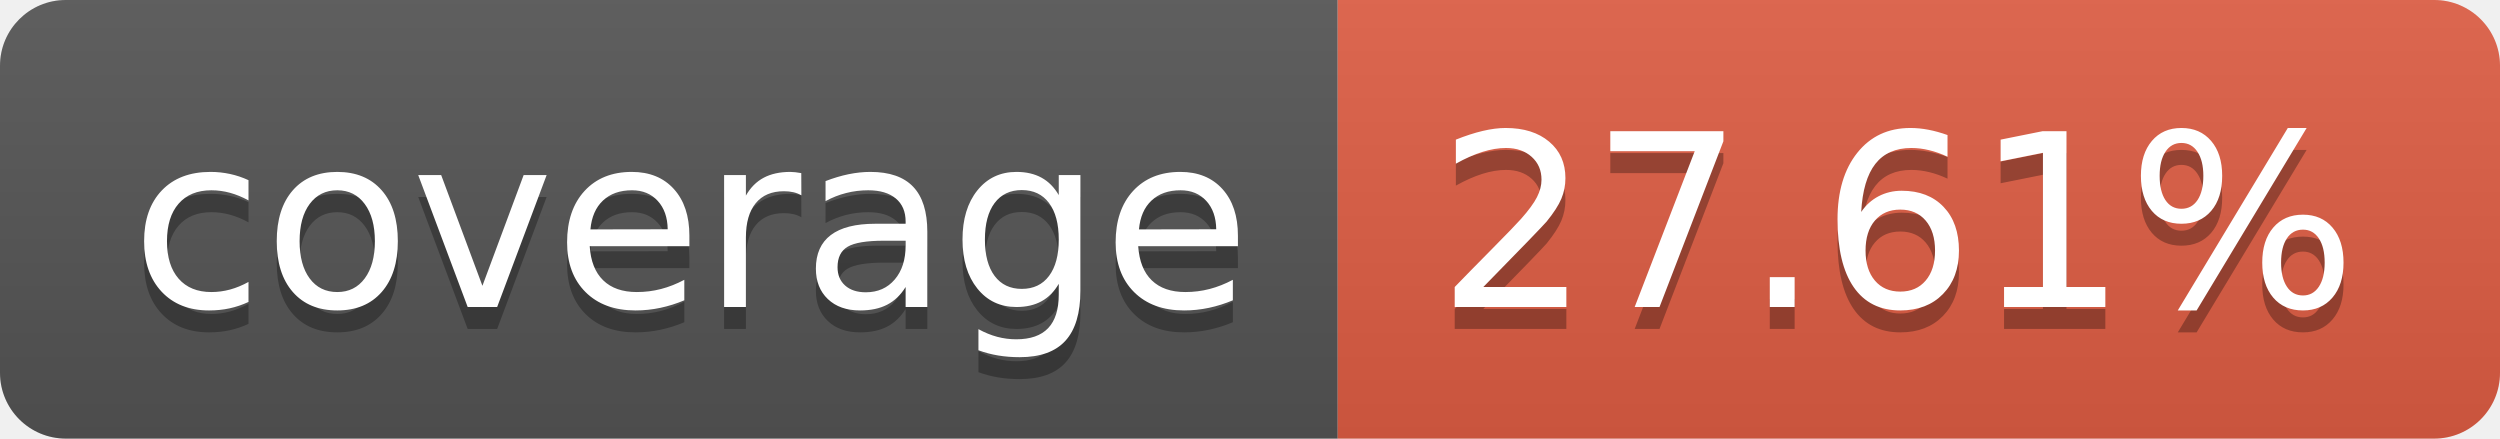
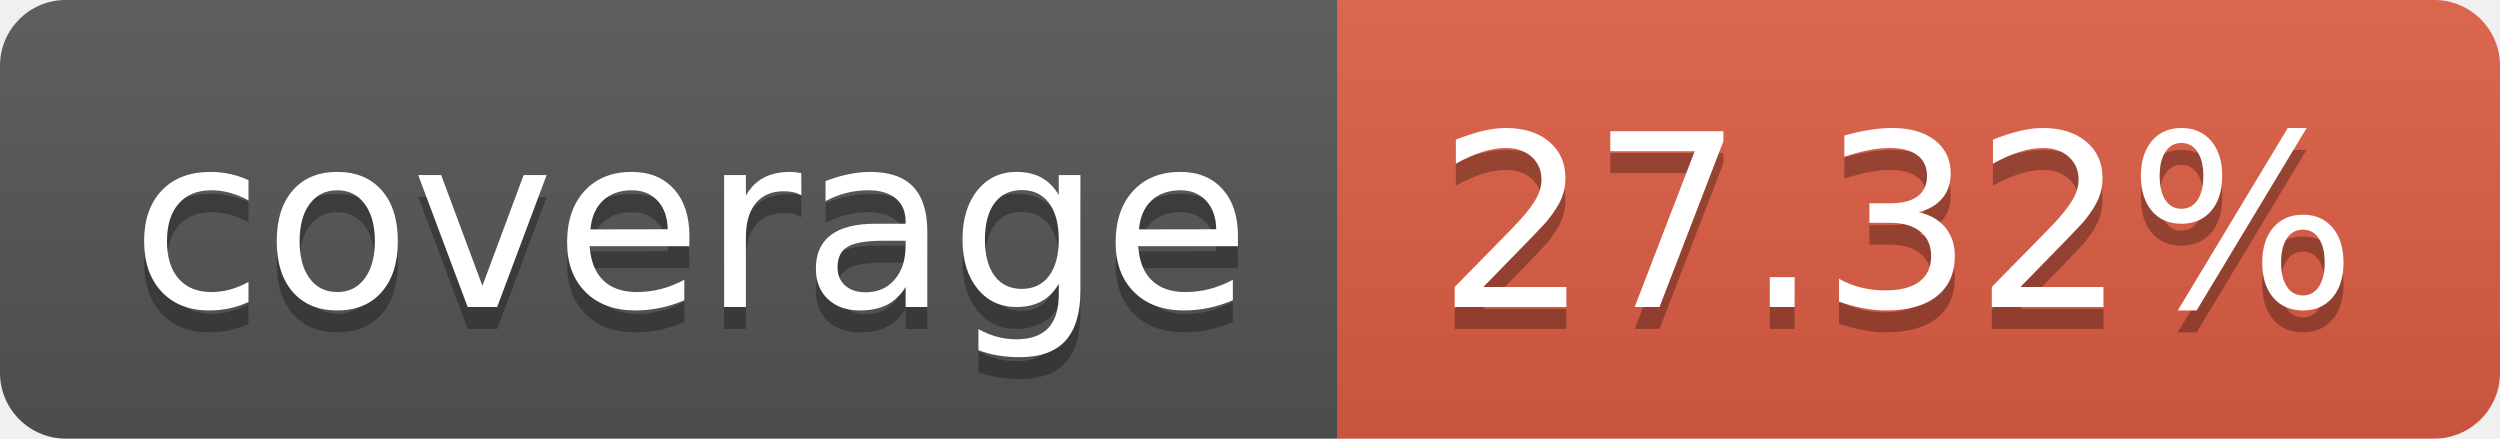
- <svg xmlns="http://www.w3.org/2000/svg" width="114" height="20" role="img" aria-label="coverage: 27.61%">
+ <svg xmlns="http://www.w3.org/2000/svg" width="114" height="20" role="img" aria-label="coverage: 27.32%">
  <linearGradient id="s" x2="0" y2="100%">
    <stop offset="0" stop-color="#bbb" stop-opacity=".1" />
    <stop offset="1" stop-opacity=".1" />
  </linearGradient>
  <clipPath id="r">
    <rect width="114" height="20" rx="3" fill="#fff" />
  </clipPath>
  <g clip-path="url(#r)">
    <rect width="61" height="20" fill="#555" />
    <rect x="61" width="53" height="20" fill="#e05d44" />
    <rect width="114" height="20" fill="url(#s)" />
  </g>
  <g fill="#fff" text-anchor="middle" font-family="Verdana,Geneva,DejaVu Sans,sans-serif" text-rendering="geometricPrecision" font-size="110">
    <text aria-hidden="true" x="315" y="150" fill="#010101" fill-opacity=".3" transform="scale(.1)" textLength="510">coverage</text>
    <text x="315" y="140" transform="scale(.1)" fill="#fff" textLength="510">coverage</text>
-     <text aria-hidden="true" x="865" y="150" fill="#010101" fill-opacity=".3" transform="scale(.1)" textLength="430">27.61%</text>
-     <text x="865" y="140" transform="scale(.1)" fill="#fff" textLength="430">27.61%</text>
+     <text aria-hidden="true" x="865" y="150" fill="#010101" fill-opacity=".3" transform="scale(.1)" textLength="430">27.32%</text>
+     <text x="865" y="140" transform="scale(.1)" fill="#fff" textLength="430">27.32%</text>
  </g>
</svg>
